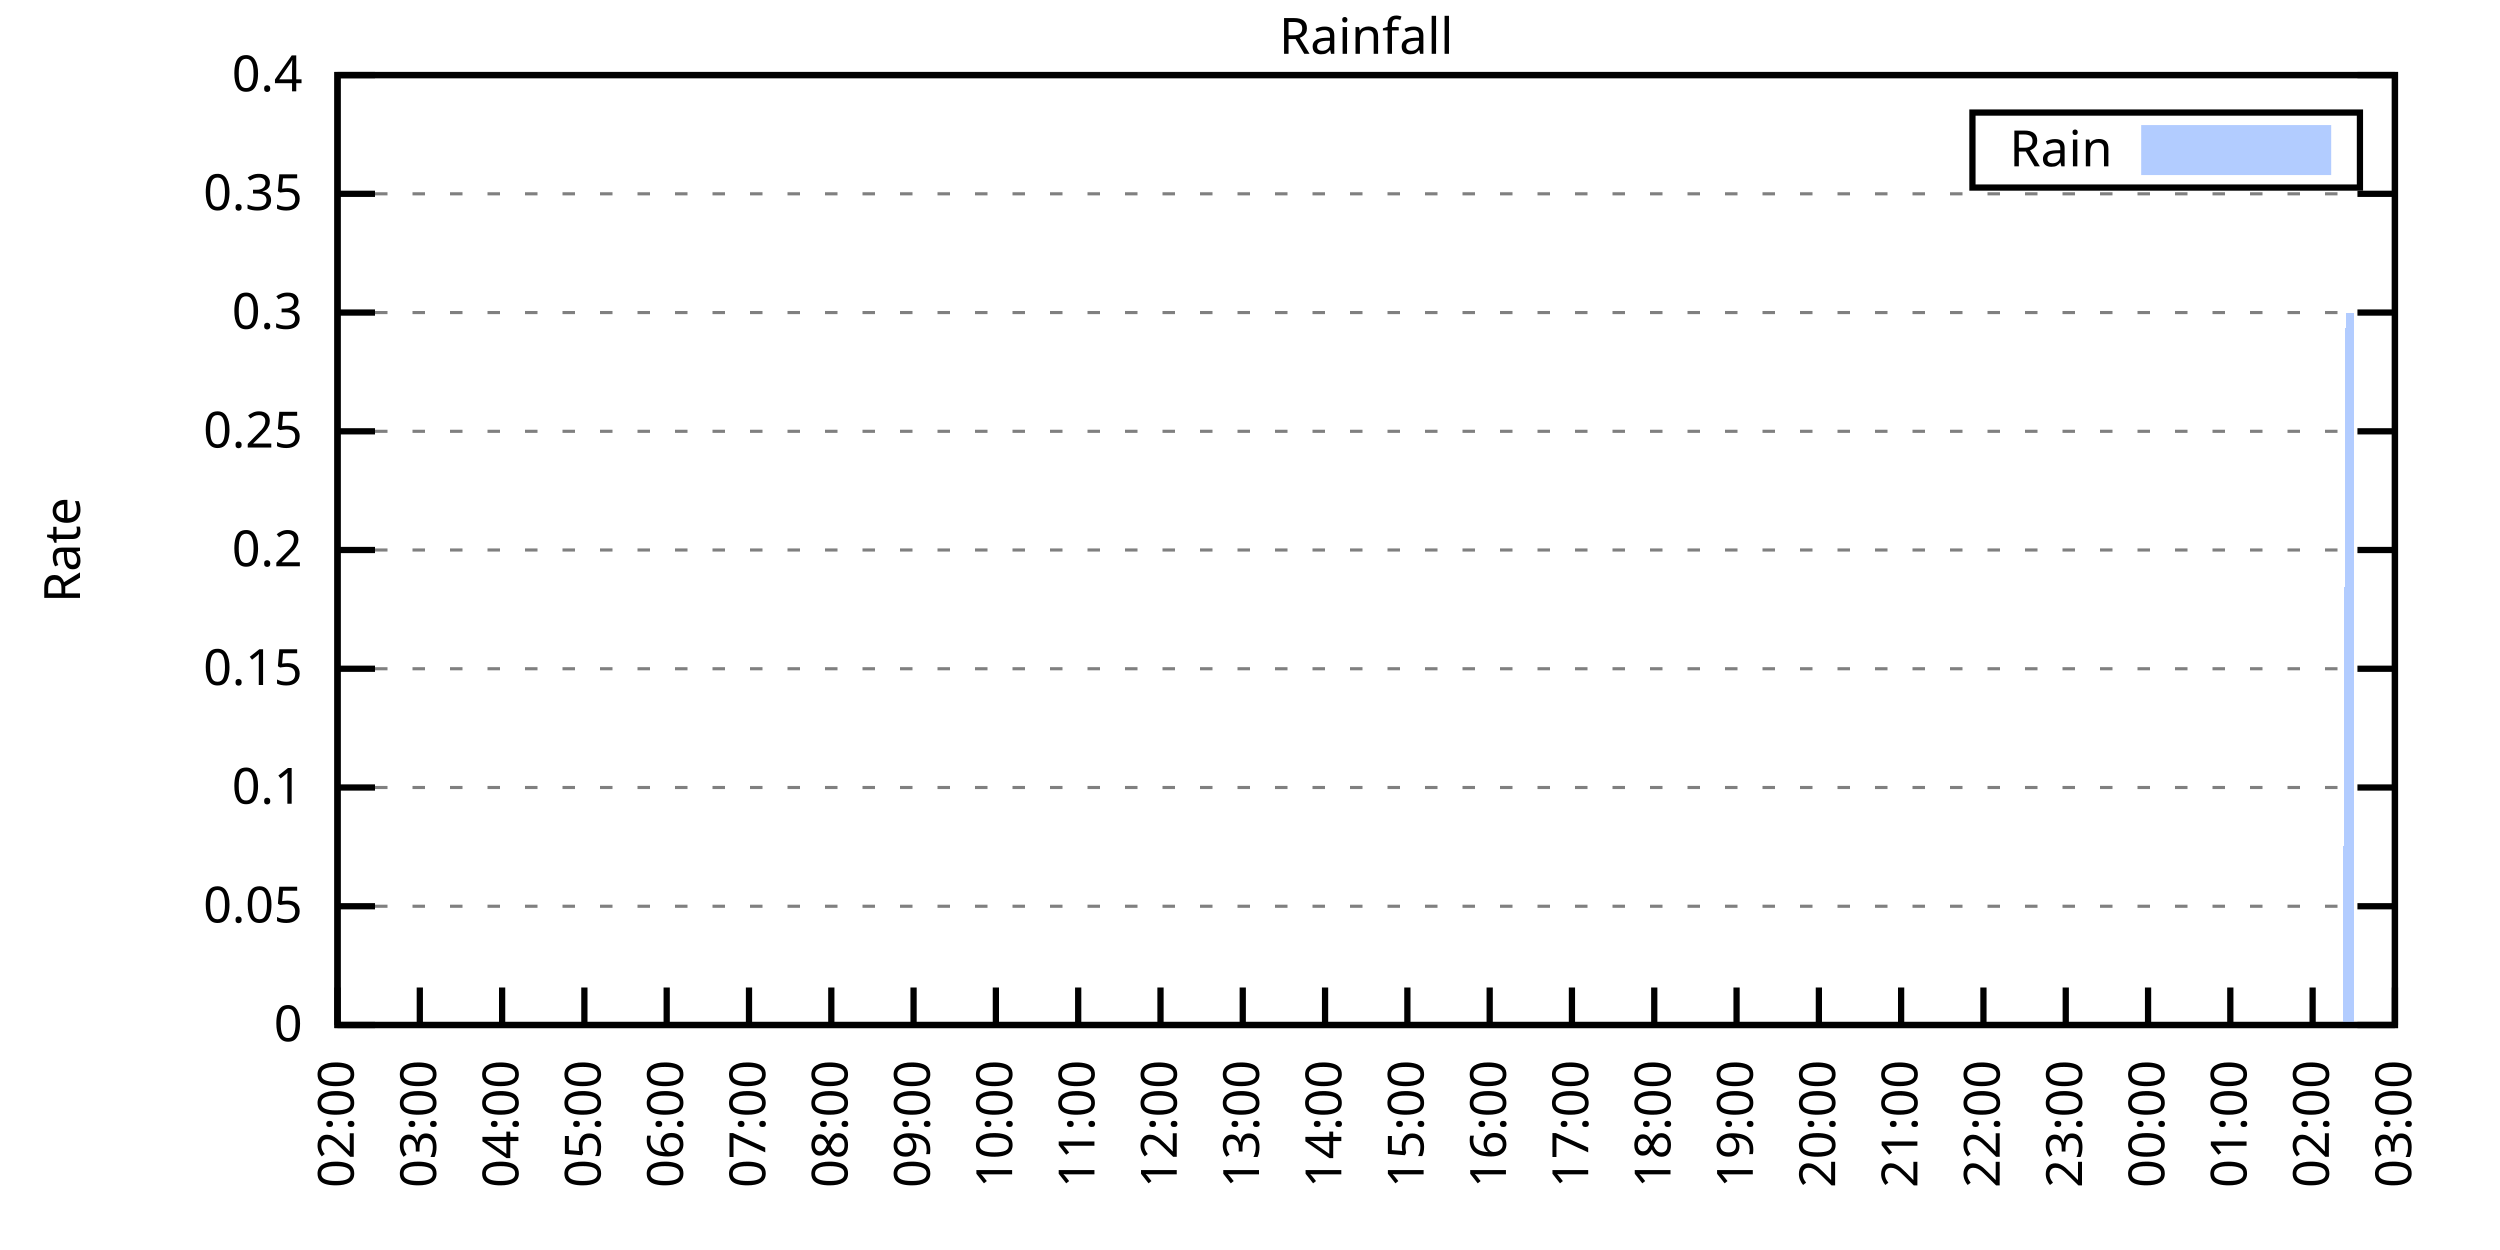
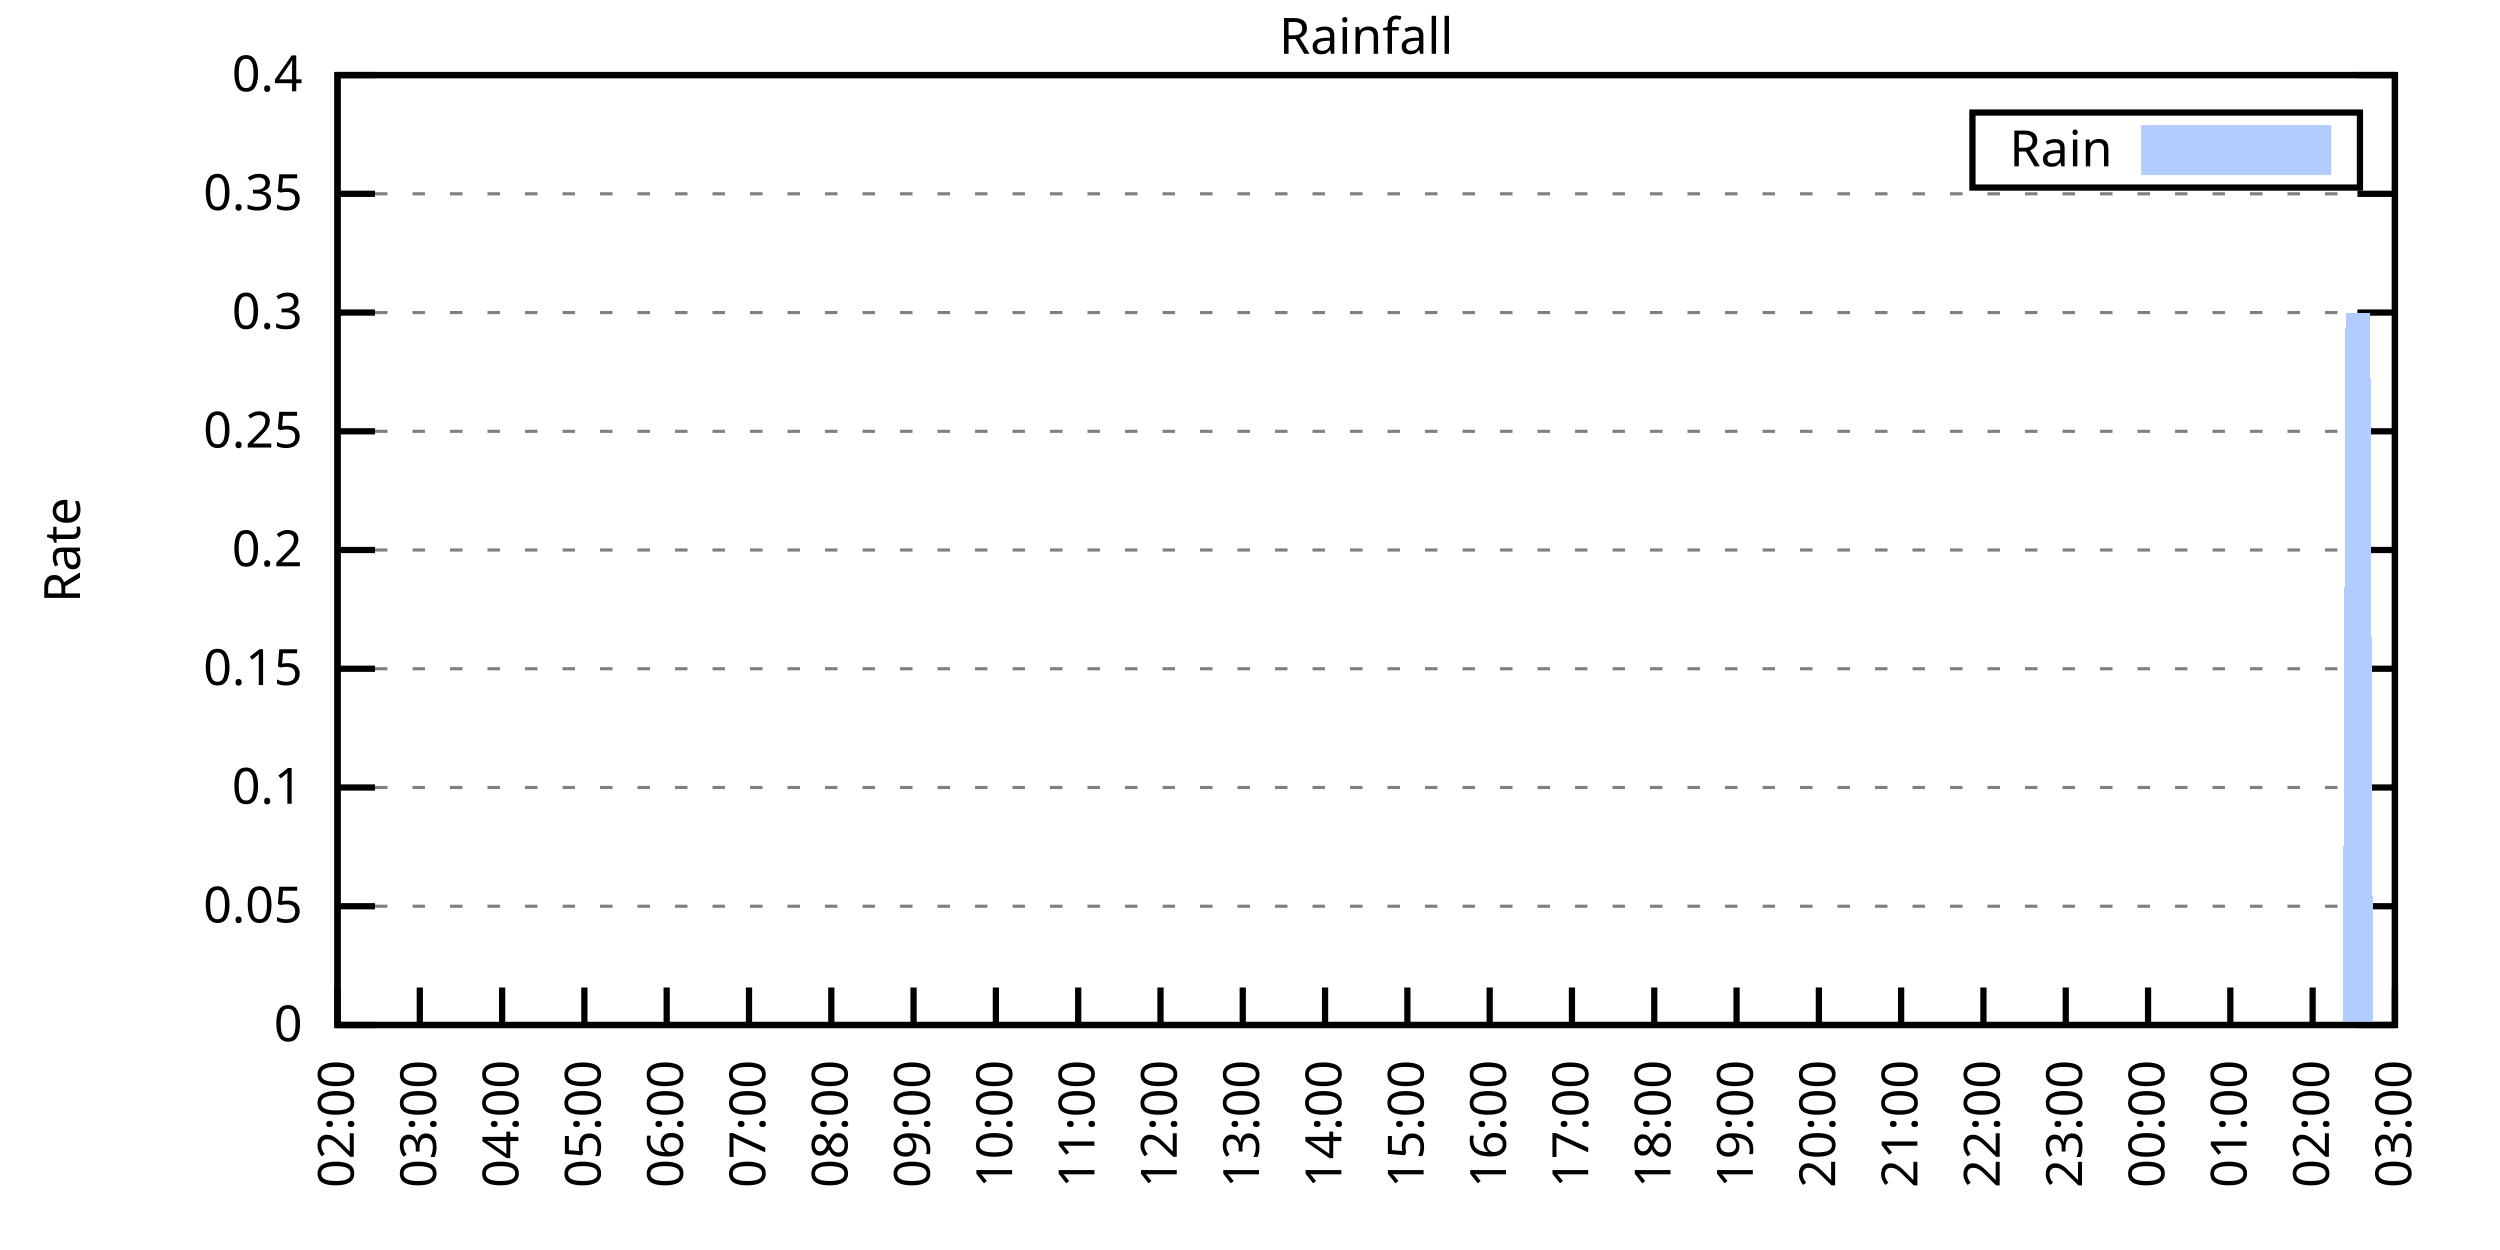
<svg xmlns="http://www.w3.org/2000/svg" xmlns:xlink="http://www.w3.org/1999/xlink" width="400" height="200" viewBox="0 0 400 200">
  <g id="gnuplot_canvas">
    <rect x="0" y="0" width="400" height="200" fill="none" />
    <defs>
      <circle id="gpDot" r="0.5" stroke-width="0.5" stroke="currentColor" />
      <path id="gpPt0" stroke-width="0.333" stroke="currentColor" d="M-1,0 h2 M0,-1 v2" />
      <path id="gpPt1" stroke-width="0.333" stroke="currentColor" d="M-1,-1 L1,1 M1,-1 L-1,1" />
      <path id="gpPt2" stroke-width="0.333" stroke="currentColor" d="M-1,0 L1,0 M0,-1 L0,1 M-1,-1 L1,1 M-1,1 L1,-1" />
      <rect id="gpPt3" stroke-width="0.333" stroke="currentColor" x="-1" y="-1" width="2" height="2" />
      <rect id="gpPt4" stroke-width="0.333" stroke="currentColor" fill="currentColor" x="-1" y="-1" width="2" height="2" />
      <circle id="gpPt5" stroke-width="0.333" stroke="currentColor" cx="0" cy="0" r="1" />
      <use xlink:href="#gpPt5" id="gpPt6" fill="currentColor" stroke="none" />
      <path id="gpPt7" stroke-width="0.333" stroke="currentColor" d="M0,-1.33 L-1.33,0.67 L1.33,0.67 z" />
      <use xlink:href="#gpPt7" id="gpPt8" fill="currentColor" stroke="none" />
      <use xlink:href="#gpPt7" id="gpPt9" stroke="currentColor" transform="rotate(180)" />
      <use xlink:href="#gpPt9" id="gpPt10" fill="currentColor" stroke="none" />
      <use xlink:href="#gpPt3" id="gpPt11" stroke="currentColor" transform="rotate(45)" />
      <use xlink:href="#gpPt11" id="gpPt12" fill="currentColor" stroke="none" />
      <path id="gpPt13" stroke-width="0.333" stroke="currentColor" d="M0,1.330 L1.265,0.411 L0.782,-1.067 L-0.782,-1.076 L-1.265,0.411 z" />
      <use xlink:href="#gpPt13" id="gpPt14" fill="currentColor" stroke="none" />
      <filter id="textbox" filterUnits="objectBoundingBox" x="0" y="0" height="1" width="1">
        <feFlood flood-color="white" flood-opacity="1" result="bgnd" />
        <feComposite in="SourceGraphic" in2="bgnd" operator="atop" />
      </filter>
      <filter id="greybox" filterUnits="objectBoundingBox" x="0" y="0" height="1" width="1">
        <feFlood flood-color="lightgrey" flood-opacity="1" result="grey" />
        <feComposite in="SourceGraphic" in2="grey" operator="atop" />
      </filter>
    </defs>
    <g fill="none" color="white" stroke="currentColor" stroke-width="1.00" stroke-linecap="butt" stroke-linejoin="miter">
</g>
    <g fill="none" color="black" stroke="currentColor" stroke-width="1.00" stroke-linecap="butt" stroke-linejoin="miter">
      <g stroke="none" shape-rendering="crispEdges">
        <polygon fill="rgb(255, 255, 255)" points="54.00,164.00 383.18,164.00 383.18,12.02 54.00,12.02 " />
      </g>
    </g>
    <g fill="none" color="black" stroke="currentColor" stroke-width="1.00" stroke-linecap="butt" stroke-linejoin="miter">
</g>
    <g fill="none" color="black" stroke="black" stroke-width="0.50" stroke-linecap="butt" stroke-linejoin="miter">
</g>
    <g fill="none" color="gray" stroke="currentColor" stroke-width="0.50" stroke-linecap="butt" stroke-linejoin="miter">
      <path stroke="gray" stroke-dasharray="2,4" class="gridline" d="M54.00,164.00 L383.19,164.00  " />
    </g>
    <g fill="none" color="gray" stroke="gray" stroke-width="1.00" stroke-linecap="butt" stroke-linejoin="miter">
</g>
    <g fill="none" color="black" stroke="currentColor" stroke-width="1.00" stroke-linecap="butt" stroke-linejoin="miter">
      <path stroke="black" d="M54.00,164.00 L60.00,164.00 M383.19,164.00 L377.19,164.00  " />
      <g transform="translate(48.40,166.60)" stroke="none" fill="black" font-family="Sans" font-size="8.00" text-anchor="end">
        <text>
          <tspan font-family="Sans"> 0</tspan>
        </text>
      </g>
    </g>
    <g fill="none" color="black" stroke="currentColor" stroke-width="1.00" stroke-linecap="butt" stroke-linejoin="miter">
</g>
    <g fill="none" color="black" stroke="black" stroke-width="0.50" stroke-linecap="butt" stroke-linejoin="miter">
</g>
    <g fill="none" color="gray" stroke="currentColor" stroke-width="0.50" stroke-linecap="butt" stroke-linejoin="miter">
      <path stroke="gray" stroke-dasharray="2,4" class="gridline" d="M54.00,145.00 L383.19,145.00  " />
    </g>
    <g fill="none" color="gray" stroke="gray" stroke-width="1.00" stroke-linecap="butt" stroke-linejoin="miter">
</g>
    <g fill="none" color="black" stroke="currentColor" stroke-width="1.00" stroke-linecap="butt" stroke-linejoin="miter">
      <path stroke="black" d="M54.00,145.00 L60.00,145.00 M383.19,145.00 L377.19,145.00  " />
      <g transform="translate(48.40,147.60)" stroke="none" fill="black" font-family="Sans" font-size="8.00" text-anchor="end">
        <text>
          <tspan font-family="Sans"> 0.05</tspan>
        </text>
      </g>
    </g>
    <g fill="none" color="black" stroke="currentColor" stroke-width="1.00" stroke-linecap="butt" stroke-linejoin="miter">
</g>
    <g fill="none" color="black" stroke="black" stroke-width="0.50" stroke-linecap="butt" stroke-linejoin="miter">
</g>
    <g fill="none" color="gray" stroke="currentColor" stroke-width="0.50" stroke-linecap="butt" stroke-linejoin="miter">
      <path stroke="gray" stroke-dasharray="2,4" class="gridline" d="M54.00,126.00 L383.19,126.00  " />
    </g>
    <g fill="none" color="gray" stroke="gray" stroke-width="1.00" stroke-linecap="butt" stroke-linejoin="miter">
</g>
    <g fill="none" color="black" stroke="currentColor" stroke-width="1.00" stroke-linecap="butt" stroke-linejoin="miter">
      <path stroke="black" d="M54.00,126.00 L60.00,126.00 M383.19,126.00 L377.19,126.00  " />
      <g transform="translate(48.40,128.60)" stroke="none" fill="black" font-family="Sans" font-size="8.00" text-anchor="end">
        <text>
          <tspan font-family="Sans"> 0.1</tspan>
        </text>
      </g>
    </g>
    <g fill="none" color="black" stroke="currentColor" stroke-width="1.00" stroke-linecap="butt" stroke-linejoin="miter">
</g>
    <g fill="none" color="black" stroke="black" stroke-width="0.50" stroke-linecap="butt" stroke-linejoin="miter">
</g>
    <g fill="none" color="gray" stroke="currentColor" stroke-width="0.50" stroke-linecap="butt" stroke-linejoin="miter">
      <path stroke="gray" stroke-dasharray="2,4" class="gridline" d="M54.00,107.00 L383.19,107.00  " />
    </g>
    <g fill="none" color="gray" stroke="gray" stroke-width="1.00" stroke-linecap="butt" stroke-linejoin="miter">
</g>
    <g fill="none" color="black" stroke="currentColor" stroke-width="1.00" stroke-linecap="butt" stroke-linejoin="miter">
      <path stroke="black" d="M54.00,107.00 L60.00,107.00 M383.19,107.00 L377.19,107.00  " />
      <g transform="translate(48.40,109.60)" stroke="none" fill="black" font-family="Sans" font-size="8.00" text-anchor="end">
        <text>
          <tspan font-family="Sans"> 0.15</tspan>
        </text>
      </g>
    </g>
    <g fill="none" color="black" stroke="currentColor" stroke-width="1.00" stroke-linecap="butt" stroke-linejoin="miter">
</g>
    <g fill="none" color="black" stroke="black" stroke-width="0.50" stroke-linecap="butt" stroke-linejoin="miter">
</g>
    <g fill="none" color="gray" stroke="currentColor" stroke-width="0.50" stroke-linecap="butt" stroke-linejoin="miter">
      <path stroke="gray" stroke-dasharray="2,4" class="gridline" d="M54.00,88.00 L383.19,88.00  " />
    </g>
    <g fill="none" color="gray" stroke="gray" stroke-width="1.00" stroke-linecap="butt" stroke-linejoin="miter">
</g>
    <g fill="none" color="black" stroke="currentColor" stroke-width="1.00" stroke-linecap="butt" stroke-linejoin="miter">
      <path stroke="black" d="M54.00,88.00 L60.00,88.00 M383.19,88.00 L377.19,88.00  " />
      <g transform="translate(48.40,90.60)" stroke="none" fill="black" font-family="Sans" font-size="8.00" text-anchor="end">
        <text>
          <tspan font-family="Sans"> 0.2</tspan>
        </text>
      </g>
    </g>
    <g fill="none" color="black" stroke="currentColor" stroke-width="1.00" stroke-linecap="butt" stroke-linejoin="miter">
</g>
    <g fill="none" color="black" stroke="black" stroke-width="0.50" stroke-linecap="butt" stroke-linejoin="miter">
</g>
    <g fill="none" color="gray" stroke="currentColor" stroke-width="0.50" stroke-linecap="butt" stroke-linejoin="miter">
      <path stroke="gray" stroke-dasharray="2,4" class="gridline" d="M54.00,69.01 L383.19,69.01  " />
    </g>
    <g fill="none" color="gray" stroke="gray" stroke-width="1.00" stroke-linecap="butt" stroke-linejoin="miter">
</g>
    <g fill="none" color="black" stroke="currentColor" stroke-width="1.00" stroke-linecap="butt" stroke-linejoin="miter">
      <path stroke="black" d="M54.00,69.01 L60.00,69.01 M383.19,69.01 L377.19,69.01  " />
      <g transform="translate(48.40,71.61)" stroke="none" fill="black" font-family="Sans" font-size="8.00" text-anchor="end">
        <text>
          <tspan font-family="Sans"> 0.25</tspan>
        </text>
      </g>
    </g>
    <g fill="none" color="black" stroke="currentColor" stroke-width="1.00" stroke-linecap="butt" stroke-linejoin="miter">
</g>
    <g fill="none" color="black" stroke="black" stroke-width="0.50" stroke-linecap="butt" stroke-linejoin="miter">
</g>
    <g fill="none" color="gray" stroke="currentColor" stroke-width="0.50" stroke-linecap="butt" stroke-linejoin="miter">
      <path stroke="gray" stroke-dasharray="2,4" class="gridline" d="M54.00,50.01 L383.19,50.01  " />
    </g>
    <g fill="none" color="gray" stroke="gray" stroke-width="1.00" stroke-linecap="butt" stroke-linejoin="miter">
</g>
    <g fill="none" color="black" stroke="currentColor" stroke-width="1.00" stroke-linecap="butt" stroke-linejoin="miter">
      <path stroke="black" d="M54.00,50.01 L60.00,50.01 M383.19,50.01 L377.19,50.01  " />
      <g transform="translate(48.40,52.61)" stroke="none" fill="black" font-family="Sans" font-size="8.00" text-anchor="end">
        <text>
          <tspan font-family="Sans"> 0.3</tspan>
        </text>
      </g>
    </g>
    <g fill="none" color="black" stroke="currentColor" stroke-width="1.00" stroke-linecap="butt" stroke-linejoin="miter">
</g>
    <g fill="none" color="black" stroke="black" stroke-width="0.50" stroke-linecap="butt" stroke-linejoin="miter">
</g>
    <g fill="none" color="gray" stroke="currentColor" stroke-width="0.50" stroke-linecap="butt" stroke-linejoin="miter">
      <path stroke="gray" stroke-dasharray="2,4" class="gridline" d="M54.00,31.01 L383.19,31.01  " />
    </g>
    <g fill="none" color="gray" stroke="gray" stroke-width="1.00" stroke-linecap="butt" stroke-linejoin="miter">
</g>
    <g fill="none" color="black" stroke="currentColor" stroke-width="1.00" stroke-linecap="butt" stroke-linejoin="miter">
      <path stroke="black" d="M54.00,31.01 L60.00,31.01 M383.19,31.01 L377.19,31.01  " />
      <g transform="translate(48.40,33.61)" stroke="none" fill="black" font-family="Sans" font-size="8.00" text-anchor="end">
        <text>
          <tspan font-family="Sans"> 0.35</tspan>
        </text>
      </g>
    </g>
    <g fill="none" color="black" stroke="currentColor" stroke-width="1.00" stroke-linecap="butt" stroke-linejoin="miter">
</g>
    <g fill="none" color="black" stroke="black" stroke-width="0.50" stroke-linecap="butt" stroke-linejoin="miter">
</g>
    <g fill="none" color="gray" stroke="currentColor" stroke-width="0.50" stroke-linecap="butt" stroke-linejoin="miter">
      <path stroke="gray" stroke-dasharray="2,4" class="gridline" d="M54.00,12.01 L383.19,12.01  " />
    </g>
    <g fill="none" color="gray" stroke="gray" stroke-width="1.00" stroke-linecap="butt" stroke-linejoin="miter">
</g>
    <g fill="none" color="black" stroke="currentColor" stroke-width="1.00" stroke-linecap="butt" stroke-linejoin="miter">
      <path stroke="black" d="M54.00,12.01 L60.00,12.01 M383.19,12.01 L377.19,12.01  " />
      <g transform="translate(48.40,14.61)" stroke="none" fill="black" font-family="Sans" font-size="8.00" text-anchor="end">
        <text>
          <tspan font-family="Sans"> 0.4</tspan>
        </text>
      </g>
    </g>
    <g fill="none" color="black" stroke="currentColor" stroke-width="1.00" stroke-linecap="butt" stroke-linejoin="miter">
      <path stroke="black" d="M54.00,164.00 L54.00,158.00  " />
      <g transform="translate(56.60,169.60) rotate(270.00)" stroke="none" fill="black" font-family="Sans" font-size="8.00" text-anchor="end">
        <text>
          <tspan font-family="Sans">02:00</tspan>
        </text>
      </g>
    </g>
    <g fill="none" color="black" stroke="currentColor" stroke-width="1.00" stroke-linecap="butt" stroke-linejoin="miter">
      <path stroke="black" d="M67.17,164.00 L67.17,158.00  " />
      <g transform="translate(69.77,169.60) rotate(270.00)" stroke="none" fill="black" font-family="Sans" font-size="8.00" text-anchor="end">
        <text>
          <tspan font-family="Sans">03:00</tspan>
        </text>
      </g>
    </g>
    <g fill="none" color="black" stroke="currentColor" stroke-width="1.00" stroke-linecap="butt" stroke-linejoin="miter">
      <path stroke="black" d="M80.34,164.00 L80.34,158.00  " />
      <g transform="translate(82.94,169.60) rotate(270.00)" stroke="none" fill="black" font-family="Sans" font-size="8.00" text-anchor="end">
        <text>
          <tspan font-family="Sans">04:00</tspan>
        </text>
      </g>
    </g>
    <g fill="none" color="black" stroke="currentColor" stroke-width="1.00" stroke-linecap="butt" stroke-linejoin="miter">
      <path stroke="black" d="M93.50,164.00 L93.50,158.00  " />
      <g transform="translate(96.10,169.60) rotate(270.00)" stroke="none" fill="black" font-family="Sans" font-size="8.00" text-anchor="end">
        <text>
          <tspan font-family="Sans">05:00</tspan>
        </text>
      </g>
    </g>
    <g fill="none" color="black" stroke="currentColor" stroke-width="1.00" stroke-linecap="butt" stroke-linejoin="miter">
      <path stroke="black" d="M106.67,164.00 L106.67,158.00  " />
      <g transform="translate(109.27,169.60) rotate(270.00)" stroke="none" fill="black" font-family="Sans" font-size="8.00" text-anchor="end">
        <text>
          <tspan font-family="Sans">06:00</tspan>
        </text>
      </g>
    </g>
    <g fill="none" color="black" stroke="currentColor" stroke-width="1.00" stroke-linecap="butt" stroke-linejoin="miter">
      <path stroke="black" d="M119.84,164.00 L119.84,158.00  " />
      <g transform="translate(122.44,169.60) rotate(270.00)" stroke="none" fill="black" font-family="Sans" font-size="8.00" text-anchor="end">
        <text>
          <tspan font-family="Sans">07:00</tspan>
        </text>
      </g>
    </g>
    <g fill="none" color="black" stroke="currentColor" stroke-width="1.00" stroke-linecap="butt" stroke-linejoin="miter">
      <path stroke="black" d="M133.01,164.00 L133.01,158.00  " />
      <g transform="translate(135.61,169.60) rotate(270.00)" stroke="none" fill="black" font-family="Sans" font-size="8.00" text-anchor="end">
        <text>
          <tspan font-family="Sans">08:00</tspan>
        </text>
      </g>
    </g>
    <g fill="none" color="black" stroke="currentColor" stroke-width="1.00" stroke-linecap="butt" stroke-linejoin="miter">
      <path stroke="black" d="M146.17,164.00 L146.17,158.00  " />
      <g transform="translate(148.77,169.60) rotate(270.00)" stroke="none" fill="black" font-family="Sans" font-size="8.00" text-anchor="end">
        <text>
          <tspan font-family="Sans">09:00</tspan>
        </text>
      </g>
    </g>
    <g fill="none" color="black" stroke="currentColor" stroke-width="1.00" stroke-linecap="butt" stroke-linejoin="miter">
      <path stroke="black" d="M159.34,164.00 L159.34,158.00  " />
      <g transform="translate(161.94,169.60) rotate(270.00)" stroke="none" fill="black" font-family="Sans" font-size="8.00" text-anchor="end">
        <text>
          <tspan font-family="Sans">10:00</tspan>
        </text>
      </g>
    </g>
    <g fill="none" color="black" stroke="currentColor" stroke-width="1.00" stroke-linecap="butt" stroke-linejoin="miter">
      <path stroke="black" d="M172.51,164.00 L172.51,158.00  " />
      <g transform="translate(175.11,169.60) rotate(270.00)" stroke="none" fill="black" font-family="Sans" font-size="8.00" text-anchor="end">
        <text>
          <tspan font-family="Sans">11:00</tspan>
        </text>
      </g>
    </g>
    <g fill="none" color="black" stroke="currentColor" stroke-width="1.00" stroke-linecap="butt" stroke-linejoin="miter">
      <path stroke="black" d="M185.68,164.00 L185.68,158.00  " />
      <g transform="translate(188.28,169.60) rotate(270.00)" stroke="none" fill="black" font-family="Sans" font-size="8.00" text-anchor="end">
        <text>
          <tspan font-family="Sans">12:00</tspan>
        </text>
      </g>
    </g>
    <g fill="none" color="black" stroke="currentColor" stroke-width="1.00" stroke-linecap="butt" stroke-linejoin="miter">
      <path stroke="black" d="M198.84,164.00 L198.84,158.00  " />
      <g transform="translate(201.44,169.60) rotate(270.00)" stroke="none" fill="black" font-family="Sans" font-size="8.00" text-anchor="end">
        <text>
          <tspan font-family="Sans">13:00</tspan>
        </text>
      </g>
    </g>
    <g fill="none" color="black" stroke="currentColor" stroke-width="1.00" stroke-linecap="butt" stroke-linejoin="miter">
      <path stroke="black" d="M212.01,164.00 L212.01,158.00  " />
      <g transform="translate(214.61,169.60) rotate(270.00)" stroke="none" fill="black" font-family="Sans" font-size="8.00" text-anchor="end">
        <text>
          <tspan font-family="Sans">14:00</tspan>
        </text>
      </g>
    </g>
    <g fill="none" color="black" stroke="currentColor" stroke-width="1.00" stroke-linecap="butt" stroke-linejoin="miter">
      <path stroke="black" d="M225.18,164.00 L225.18,158.00  " />
      <g transform="translate(227.78,169.60) rotate(270.00)" stroke="none" fill="black" font-family="Sans" font-size="8.00" text-anchor="end">
        <text>
          <tspan font-family="Sans">15:00</tspan>
        </text>
      </g>
    </g>
    <g fill="none" color="black" stroke="currentColor" stroke-width="1.00" stroke-linecap="butt" stroke-linejoin="miter">
      <path stroke="black" d="M238.35,164.00 L238.35,158.00  " />
      <g transform="translate(240.95,169.60) rotate(270.00)" stroke="none" fill="black" font-family="Sans" font-size="8.00" text-anchor="end">
        <text>
          <tspan font-family="Sans">16:00</tspan>
        </text>
      </g>
    </g>
    <g fill="none" color="black" stroke="currentColor" stroke-width="1.00" stroke-linecap="butt" stroke-linejoin="miter">
      <path stroke="black" d="M251.51,164.00 L251.51,158.00  " />
      <g transform="translate(254.11,169.60) rotate(270.00)" stroke="none" fill="black" font-family="Sans" font-size="8.00" text-anchor="end">
        <text>
          <tspan font-family="Sans">17:00</tspan>
        </text>
      </g>
    </g>
    <g fill="none" color="black" stroke="currentColor" stroke-width="1.00" stroke-linecap="butt" stroke-linejoin="miter">
      <path stroke="black" d="M264.68,164.00 L264.68,158.00  " />
      <g transform="translate(267.28,169.60) rotate(270.00)" stroke="none" fill="black" font-family="Sans" font-size="8.00" text-anchor="end">
        <text>
          <tspan font-family="Sans">18:00</tspan>
        </text>
      </g>
    </g>
    <g fill="none" color="black" stroke="currentColor" stroke-width="1.00" stroke-linecap="butt" stroke-linejoin="miter">
      <path stroke="black" d="M277.85,164.00 L277.85,158.00  " />
      <g transform="translate(280.45,169.60) rotate(270.00)" stroke="none" fill="black" font-family="Sans" font-size="8.00" text-anchor="end">
        <text>
          <tspan font-family="Sans">19:00</tspan>
        </text>
      </g>
    </g>
    <g fill="none" color="black" stroke="currentColor" stroke-width="1.00" stroke-linecap="butt" stroke-linejoin="miter">
      <path stroke="black" d="M291.02,164.00 L291.02,158.00  " />
      <g transform="translate(293.62,169.60) rotate(270.00)" stroke="none" fill="black" font-family="Sans" font-size="8.00" text-anchor="end">
        <text>
          <tspan font-family="Sans">20:00</tspan>
        </text>
      </g>
    </g>
    <g fill="none" color="black" stroke="currentColor" stroke-width="1.00" stroke-linecap="butt" stroke-linejoin="miter">
      <path stroke="black" d="M304.18,164.00 L304.18,158.00  " />
      <g transform="translate(306.78,169.60) rotate(270.00)" stroke="none" fill="black" font-family="Sans" font-size="8.00" text-anchor="end">
        <text>
          <tspan font-family="Sans">21:00</tspan>
        </text>
      </g>
    </g>
    <g fill="none" color="black" stroke="currentColor" stroke-width="1.00" stroke-linecap="butt" stroke-linejoin="miter">
      <path stroke="black" d="M317.35,164.00 L317.35,158.00  " />
      <g transform="translate(319.95,169.60) rotate(270.00)" stroke="none" fill="black" font-family="Sans" font-size="8.00" text-anchor="end">
        <text>
          <tspan font-family="Sans">22:00</tspan>
        </text>
      </g>
    </g>
    <g fill="none" color="black" stroke="currentColor" stroke-width="1.00" stroke-linecap="butt" stroke-linejoin="miter">
      <path stroke="black" d="M330.52,164.00 L330.52,158.00  " />
      <g transform="translate(333.12,169.60) rotate(270.00)" stroke="none" fill="black" font-family="Sans" font-size="8.00" text-anchor="end">
        <text>
          <tspan font-family="Sans">23:00</tspan>
        </text>
      </g>
    </g>
    <g fill="none" color="black" stroke="currentColor" stroke-width="1.00" stroke-linecap="butt" stroke-linejoin="miter">
      <path stroke="black" d="M343.69,164.00 L343.69,158.00  " />
      <g transform="translate(346.29,169.60) rotate(270.00)" stroke="none" fill="black" font-family="Sans" font-size="8.00" text-anchor="end">
        <text>
          <tspan font-family="Sans">00:00</tspan>
        </text>
      </g>
    </g>
    <g fill="none" color="black" stroke="currentColor" stroke-width="1.00" stroke-linecap="butt" stroke-linejoin="miter">
      <path stroke="black" d="M356.85,164.00 L356.85,158.00  " />
      <g transform="translate(359.45,169.60) rotate(270.00)" stroke="none" fill="black" font-family="Sans" font-size="8.00" text-anchor="end">
        <text>
          <tspan font-family="Sans">01:00</tspan>
        </text>
      </g>
    </g>
    <g fill="none" color="black" stroke="currentColor" stroke-width="1.00" stroke-linecap="butt" stroke-linejoin="miter">
      <path stroke="black" d="M370.02,164.00 L370.02,158.00  " />
      <g transform="translate(372.62,169.60) rotate(270.00)" stroke="none" fill="black" font-family="Sans" font-size="8.00" text-anchor="end">
        <text>
          <tspan font-family="Sans">02:00</tspan>
        </text>
      </g>
    </g>
    <g fill="none" color="black" stroke="currentColor" stroke-width="1.00" stroke-linecap="butt" stroke-linejoin="miter">
      <path stroke="black" d="M383.19,164.00 L383.19,158.00  " />
      <g transform="translate(385.79,169.60) rotate(270.00)" stroke="none" fill="black" font-family="Sans" font-size="8.00" text-anchor="end">
        <text>
          <tspan font-family="Sans">03:00</tspan>
        </text>
      </g>
    </g>
    <g fill="none" color="black" stroke="currentColor" stroke-width="1.00" stroke-linecap="butt" stroke-linejoin="miter">
</g>
    <g fill="none" color="black" stroke="currentColor" stroke-width="1.00" stroke-linecap="butt" stroke-linejoin="miter">
      <path stroke="black" d="M54.00,12.01 L54.00,164.00 L383.19,164.00 L383.19,12.01 L54.00,12.01 Z  " />
    </g>
    <g fill="none" color="black" stroke="currentColor" stroke-width="1.00" stroke-linecap="butt" stroke-linejoin="miter">
</g>
    <g fill="none" color="black" stroke="currentColor" stroke-width="1.00" stroke-linecap="butt" stroke-linejoin="miter">
      <path stroke="black" d="M315.59,30.01 L315.59,18.01 L377.59,18.01 L377.59,30.01 L315.59,30.01 Z  " />
    </g>
    <g id="Rainfall_plot_1">
      <g fill="none" color="white" stroke="black" stroke-width="2.00" stroke-linecap="butt" stroke-linejoin="miter">
</g>
      <g fill="none" color="black" stroke="currentColor" stroke-width="2.00" stroke-linecap="butt" stroke-linejoin="miter">
        <g transform="translate(337.99,26.61)" stroke="none" fill="black" font-family="Sans" font-size="8.00" text-anchor="end">
          <text>
            <tspan font-family="Sans">Rain</tspan>
          </text>
        </g>
      </g>
      <g fill="none" color="black" stroke="currentColor" stroke-width="2.00" stroke-linecap="butt" stroke-linejoin="miter">
        <g stroke="none" shape-rendering="crispEdges">
          <polygon fill="rgb(178, 204, 255)" points="343.59,27.01 371.99,27.01 371.99,21.01 343.59,21.01 " />
        </g>
        <path stroke="rgb(178, 204, 255)" d="M343.59,27.01 L371.99,27.01 L371.99,21.01 L343.59,21.01 L343.59,27.01 Z  " />
      </g>
      <g fill="none" color="black" stroke="currentColor" stroke-width="2.00" stroke-linecap="butt" stroke-linejoin="miter">
        <g stroke="none" shape-rendering="crispEdges">
-           <polygon fill="rgb(178, 204, 255)" points="61.02,164.00 61.46,164.00 61.90,164.00 62.34,164.00 62.78,164.00 63.22,164.00 63.66,164.00 64.10,164.00 64.53,164.00 64.97,164.00 65.41,164.00 65.85,164.00 66.29,164.00 66.73,164.00 67.17,164.00 67.61,164.00 68.05,164.00 68.48,164.00 68.92,164.00 69.36,164.00 69.80,164.00 70.24,164.00 70.68,164.00 71.12,164.00 71.56,164.00 72.00,164.00 72.43,164.00 72.87,164.00 73.31,164.00 73.75,164.00 74.19,164.00 74.63,164.00 75.07,164.00 75.51,164.00 75.95,164.00 76.38,164.00 76.82,164.00 77.26,164.00 77.70,164.00 78.14,164.00 78.58,164.00 79.02,164.00 79.46,164.00 79.90,164.00 80.34,164.00 80.77,164.00 81.21,164.00 81.65,164.00 82.09,164.00 82.53,164.00 82.97,164.00 83.41,164.00 83.85,164.00 84.29,164.00 84.72,164.00 85.16,164.00 85.60,164.00 86.04,164.00 86.48,164.00 86.92,164.00 87.36,164.00 87.80,164.00 88.24,164.00 88.67,164.00 89.11,164.00 89.55,164.00 89.99,164.00 90.43,164.00 90.87,164.00 91.31,164.00 91.75,164.00 92.19,164.00 92.62,164.00 93.06,164.00 93.50,164.00 93.94,164.00 94.38,164.00 94.82,164.00 95.26,164.00 95.70,164.00 96.14,164.00 96.58,164.00 97.01,164.00 97.45,164.00 97.89,164.00 98.33,164.00 98.77,164.00 99.21,164.00 99.65,164.00 100.09,164.00 100.53,164.00 100.96,164.00 101.40,164.00 101.84,164.00 102.28,164.00 102.72,164.00 103.16,164.00 103.60,164.00 104.04,164.00 104.48,164.00 104.91,164.00 105.35,164.00 105.79,164.00 106.23,164.00 106.67,164.00 107.11,164.00 107.55,164.00 107.99,164.00 108.43,164.00 108.87,164.00 109.30,164.00 109.74,164.00 110.18,164.00 110.62,164.00 111.06,164.00 111.50,164.00 111.94,164.00 112.38,164.00 112.82,164.00 113.25,164.00 113.69,164.00 114.13,164.00 114.57,164.00 115.01,164.00 115.45,164.00 115.89,164.00 116.33,164.00 116.77,164.00 117.20,164.00 117.64,164.00 118.08,164.00 118.52,164.00 118.96,164.00 119.40,164.00 119.84,164.00 120.28,164.00 120.72,164.00 121.15,164.00 121.59,164.00 122.03,164.00 122.47,164.00 122.91,164.00 123.35,164.00 123.79,164.00 124.23,164.00 124.67,164.00 125.11,164.00 125.54,164.00 125.98,164.00 126.42,164.00 126.86,164.00 127.30,164.00 127.74,164.00 128.18,164.00 128.62,164.00 129.06,164.00 129.49,164.00 129.93,164.00 130.37,164.00 130.81,164.00 131.25,164.00 131.69,164.00 132.13,164.00 132.57,164.00 133.01,164.00 133.44,164.00 133.88,164.00 134.32,164.00 134.76,164.00 135.20,164.00 135.64,164.00 136.08,164.00 136.52,164.00 136.96,164.00 137.39,164.00 137.83,164.00 138.27,164.00 138.71,164.00 139.15,164.00 139.59,164.00 140.03,164.00 140.47,164.00 140.91,164.00 141.35,164.00 141.78,164.00 142.22,164.00 142.66,164.00 143.10,164.00 143.54,164.00 143.98,164.00 144.42,164.00 144.86,164.00 145.30,164.00 145.73,164.00 146.17,164.00 146.61,164.00 147.05,164.00 147.49,164.00 147.93,164.00 148.37,164.00 148.81,164.00 149.25,164.00 149.68,164.00 150.12,164.00 150.56,164.00 151.00,164.00 151.44,164.00 151.88,164.00 152.32,164.00 152.76,164.00 153.20,164.00 153.63,164.00 154.07,164.00 154.51,164.00 154.95,164.00 155.39,164.00 155.83,164.00 156.27,164.00 156.71,164.00 157.15,164.00 157.59,164.00 158.02,164.00 158.46,164.00 158.90,164.00 159.34,164.00 159.78,164.00 160.22,164.00 160.66,164.00 161.10,164.00 161.54,164.00 161.97,164.00 162.41,164.00 162.85,164.00 163.29,164.00 163.73,164.00 164.17,164.00 164.61,164.00 165.05,164.00 165.49,164.00 165.92,164.00 166.36,164.00 166.80,164.00 167.24,164.00 167.68,164.00 168.12,164.00 168.56,164.00 169.00,164.00 169.44,164.00 169.87,164.00 170.31,164.00 170.75,164.00 171.19,164.00 171.63,164.00 172.07,164.00 172.51,164.00 172.95,164.00 173.39,164.00 173.83,164.00 174.26,164.00 174.70,164.00 175.14,164.00 175.58,164.00 176.02,164.00 176.46,164.00 176.90,164.00 177.34,164.00 177.78,164.00 178.21,164.00 178.65,164.00 179.09,164.00 179.53,164.00 179.97,164.00 180.41,164.00 180.85,164.00 181.29,164.00 181.73,164.00 182.16,164.00 182.60,164.00 183.04,164.00 183.48,164.00 183.92,164.00 184.36,164.00 184.80,164.00 185.24,164.00 185.68,164.00 186.11,164.00 186.55,164.00 186.99,164.00 187.43,164.00 187.87,164.00 188.31,164.00 188.75,164.00 189.19,164.00 189.63,164.00 190.07,164.00 190.50,164.00 190.94,164.00 191.38,164.00 191.82,164.00 192.26,164.00 192.70,164.00 193.14,164.00 193.58,164.00 194.02,164.00 194.45,164.00 194.89,164.00 195.33,164.00 195.77,164.00 196.21,164.00 196.65,164.00 197.09,164.00 197.53,164.00 197.97,164.00 198.40,164.00 198.84,164.00 199.28,164.00 199.72,164.00 200.16,164.00 200.60,164.00 201.04,164.00 201.48,164.00 201.92,164.00 202.35,164.00 202.79,164.00 203.23,164.00 203.67,164.00 204.11,164.00 204.55,164.00 204.99,164.00 205.43,164.00 205.87,164.00 206.31,164.00 206.74,164.00 207.18,164.00 207.62,164.00 208.06,164.00 208.50,164.00 208.94,164.00 209.38,164.00 209.82,164.00 210.26,164.00 210.69,164.00 211.13,164.00 211.57,164.00 212.01,164.00 212.45,164.00 212.89,164.00 213.33,164.00 213.77,164.00 214.21,164.00 214.64,164.00 215.08,164.00 215.52,164.00 215.96,164.00 216.40,164.00 216.84,164.00 217.28,164.00 217.72,164.00 218.16,164.00 218.60,164.00 219.03,164.00 219.47,164.00 219.91,164.00 220.35,164.00 220.79,164.00 221.23,164.00 221.67,164.00 222.11,164.00 222.55,164.00 222.98,164.00 223.42,164.00 223.86,164.00 224.30,164.00 224.74,164.00 225.18,164.00 225.62,164.00 226.06,164.00 226.50,164.00 226.93,164.00 227.37,164.00 227.81,164.00 228.25,164.00 228.69,164.00 229.13,164.00 229.57,164.00 230.01,164.00 230.45,164.00 230.88,164.00 231.32,164.00 231.76,164.00 232.20,164.00 232.64,164.00 233.08,164.00 233.52,164.00 233.96,164.00 234.40,164.00 234.84,164.00 235.27,164.00 235.71,164.00 236.15,164.00 236.59,164.00 237.03,164.00 237.47,164.00 237.91,164.00 238.35,164.00 238.79,164.00 239.22,164.00 239.66,164.00 240.10,164.00 240.54,164.00 240.98,164.00 241.42,164.00 241.86,164.00 242.30,164.00 242.74,164.00 243.17,164.00 243.61,164.00 244.05,164.00 244.49,164.00 244.93,164.00 245.37,164.00 245.81,164.00 246.25,164.00 246.69,164.00 247.12,164.00 247.56,164.00 248.00,164.00 248.44,164.00 248.88,164.00 249.32,164.00 249.76,164.00 250.20,164.00 250.64,164.00 251.08,164.00 251.51,164.00 251.95,164.00 252.39,164.00 252.83,164.00 253.27,164.00 253.71,164.00 254.15,164.00 254.59,164.00 255.03,164.00 255.46,164.00 255.90,164.00 256.34,164.00 256.78,164.00 257.22,164.00 257.66,164.00 258.10,164.00 258.54,164.00 258.98,164.00 259.41,164.00 259.85,164.00 260.29,164.00 260.73,164.00 261.17,164.00 261.61,164.00 262.05,164.00 262.49,164.00 262.93,164.00 263.36,164.00 263.80,164.00 264.24,164.00 264.68,164.00 265.12,164.00 265.56,164.00 266.00,164.00 266.44,164.00 266.88,164.00 267.32,164.00 267.75,164.00 268.19,164.00 268.63,164.00 269.07,164.00 269.51,164.00 269.95,164.00 270.39,164.00 270.83,164.00 271.27,164.00 271.70,164.00 272.14,164.00 272.58,164.00 273.02,164.00 273.46,164.00 273.90,164.00 274.34,164.00 274.78,164.00 275.22,164.00 275.65,164.00 276.09,164.00 276.53,164.00 276.97,164.00 277.41,164.00 277.85,164.00 278.29,164.00 278.73,164.00 279.17,164.00 279.60,164.00 280.04,164.00 280.48,164.00 280.92,164.00 281.36,164.00 281.80,164.00 282.24,164.00 282.68,164.00 283.12,164.00 283.56,164.00 283.99,164.00 284.43,164.00 284.87,164.00 285.31,164.00 285.75,164.00 286.19,164.00 286.63,164.00 287.07,164.00 287.51,164.00 287.94,164.00 288.38,164.00 288.82,164.00 289.26,164.00 289.70,164.00 290.14,164.00 290.58,164.00 291.02,164.00 291.46,164.00 291.89,164.00 292.33,164.00 292.77,164.00 293.21,164.00 293.65,164.00 294.09,164.00 294.53,164.00 294.97,164.00 295.41,164.00 295.84,164.00 296.28,164.00 296.72,164.00 297.16,164.00 297.60,164.00 298.04,164.00 298.48,164.00 298.92,164.00 299.36,164.00 299.80,164.00 300.23,164.00 300.67,164.00 301.11,164.00 301.55,164.00 301.99,164.00 302.43,164.00 302.87,164.00 303.31,164.00 303.75,164.00 304.18,164.00 304.62,164.00 305.06,164.00 305.50,164.00 305.94,164.00 306.38,164.00 306.82,164.00 307.26,164.00 307.70,164.00 308.13,164.00 308.57,164.00 309.01,164.00 309.45,164.00 309.89,164.00 310.33,164.00 310.77,164.00 311.21,164.00 311.65,164.00 312.08,164.00 312.52,164.00 312.96,164.00 313.40,164.00 313.84,164.00 314.28,164.00 314.72,164.00 315.16,164.00 315.60,164.00 316.04,164.00 316.47,164.00 316.91,164.00 317.35,164.00 317.79,164.00 318.23,164.00 318.67,164.00 319.11,164.00 319.55,164.00 319.99,164.00 320.42,164.00 320.86,164.00 321.30,164.00 321.74,164.00 322.18,164.00 322.62,164.00 323.06,164.00 323.50,164.00 323.94,164.00 324.37,164.00 324.81,164.00 325.25,164.00 325.69,164.00 326.13,164.00 326.57,164.00 327.01,164.00 327.45,164.00 327.89,164.00 328.33,164.00 328.76,164.00 329.20,164.00 329.64,164.00 330.08,164.00 330.52,164.00 330.96,164.00 331.40,164.00 331.84,164.00 332.28,164.00 332.71,164.00 333.15,164.00 333.59,164.00 334.03,164.00 334.47,164.00 334.91,164.00 335.35,164.00 335.79,164.00 336.23,164.00 336.66,164.00 337.10,164.00 337.54,164.00 337.98,164.00 338.42,164.00 338.86,164.00 339.30,164.00 339.74,164.00 340.18,164.00 340.61,164.00 341.05,164.00 341.49,164.00 341.93,164.00 342.37,164.00 342.81,164.00 343.25,164.00 343.69,164.00 344.13,164.00 344.57,164.00 345.00,164.00 345.44,164.00 345.88,164.00 346.32,164.00 346.76,164.00 347.20,164.00 347.64,164.00 348.08,164.00 348.52,164.00 348.95,164.00 349.39,164.00 349.83,164.00 350.27,164.00 350.71,164.00 351.15,164.00 351.59,164.00 352.03,164.00 352.47,164.00 352.90,164.00 353.34,164.00 353.78,164.00 354.22,164.00 354.66,164.00 355.10,164.00 355.54,164.00 355.98,164.00 356.42,164.00 356.85,164.00 357.29,164.00 357.73,164.00 358.17,164.00 358.61,164.00 359.05,164.00 359.49,164.00 359.93,164.00 360.37,164.00 360.81,164.00 361.24,164.00 361.68,164.00 362.12,164.00 362.56,164.00 363.00,164.00 363.44,164.00 363.88,164.00 364.32,164.00 364.76,164.00 365.19,164.00 365.63,164.00 366.07,164.00 366.51,164.00 366.95,164.00 367.39,164.00 367.83,164.00 368.27,164.00 368.71,164.00 369.14,164.00 369.58,164.00 370.02,164.00 370.46,164.00 370.90,164.00 371.34,164.00 371.78,164.00 372.22,164.00 372.66,164.00 373.09,164.00 373.53,164.00 373.97,164.00 374.41,164.00 374.85,164.00 375.29,50.01 375.73,50.01 376.17,50.01 376.61,50.01 376.61,164.00 61.02,164.00 " />
+           <polygon fill="rgb(178, 204, 255)" points="64.10,164.00 64.53,164.00 64.97,164.00 65.41,164.00 65.85,164.00 66.29,164.00 66.73,164.00 67.17,164.00 67.61,164.00 68.05,164.00 68.48,164.00 68.92,164.00 69.36,164.00 69.80,164.00 70.24,164.00 70.68,164.00 71.12,164.00 71.56,164.00 72.00,164.00 72.43,164.00 72.87,164.00 73.31,164.00 73.75,164.00 74.19,164.00 74.63,164.00 75.07,164.00 75.51,164.00 75.95,164.00 76.38,164.00 76.82,164.00 77.26,164.00 77.70,164.00 78.14,164.00 78.58,164.00 79.02,164.00 79.46,164.00 79.90,164.00 80.34,164.00 80.77,164.00 81.21,164.00 81.65,164.00 82.09,164.00 82.53,164.00 82.97,164.00 83.41,164.00 83.85,164.00 84.29,164.00 84.72,164.00 85.16,164.00 85.60,164.00 86.04,164.00 86.48,164.00 86.92,164.00 87.36,164.00 87.80,164.00 88.24,164.00 88.67,164.00 89.11,164.00 89.55,164.00 89.99,164.00 90.43,164.00 90.87,164.00 91.31,164.00 91.75,164.00 92.19,164.00 92.62,164.00 93.06,164.00 93.50,164.00 93.94,164.00 94.38,164.00 94.82,164.00 95.26,164.00 95.70,164.00 96.14,164.00 96.58,164.00 97.01,164.00 97.45,164.00 97.89,164.00 98.33,164.00 98.77,164.00 99.21,164.00 99.65,164.00 100.09,164.00 100.53,164.00 100.96,164.00 101.40,164.00 101.84,164.00 102.28,164.00 102.72,164.00 103.16,164.00 103.60,164.00 104.04,164.00 104.48,164.00 104.91,164.00 105.35,164.00 105.79,164.00 106.23,164.00 106.67,164.00 107.11,164.00 107.55,164.00 107.99,164.00 108.43,164.00 108.87,164.00 109.30,164.00 109.74,164.00 110.18,164.00 110.62,164.00 111.06,164.00 111.50,164.00 111.94,164.00 112.38,164.00 112.82,164.00 113.25,164.00 113.69,164.00 114.13,164.00 114.57,164.00 115.01,164.00 115.45,164.00 115.89,164.00 116.33,164.00 116.77,164.00 117.20,164.00 117.64,164.00 118.08,164.00 118.52,164.00 118.96,164.00 119.40,164.00 119.84,164.00 120.28,164.00 120.72,164.00 121.15,164.00 121.59,164.00 122.03,164.00 122.47,164.00 122.91,164.00 123.35,164.00 123.79,164.00 124.23,164.00 124.67,164.00 125.11,164.00 125.54,164.00 125.98,164.00 126.42,164.00 126.86,164.00 127.30,164.00 127.74,164.00 128.18,164.00 128.62,164.00 129.06,164.00 129.49,164.00 129.93,164.00 130.37,164.00 130.81,164.00 131.25,164.00 131.69,164.00 132.13,164.00 132.57,164.00 133.01,164.00 133.44,164.00 133.88,164.00 134.32,164.00 134.76,164.00 135.20,164.00 135.64,164.00 136.08,164.00 136.52,164.00 136.96,164.00 137.39,164.00 137.83,164.00 138.27,164.00 138.71,164.00 139.15,164.00 139.59,164.00 140.03,164.00 140.47,164.00 140.91,164.00 141.35,164.00 141.78,164.00 142.22,164.00 142.66,164.00 143.10,164.00 143.54,164.00 143.98,164.00 144.42,164.00 144.86,164.00 145.30,164.00 145.73,164.00 146.17,164.00 146.61,164.00 147.05,164.00 147.49,164.00 147.93,164.00 148.37,164.00 148.81,164.00 149.25,164.00 149.68,164.00 150.12,164.00 150.56,164.00 151.00,164.00 151.44,164.00 151.88,164.00 152.32,164.00 152.76,164.00 153.20,164.00 153.63,164.00 154.07,164.00 154.51,164.00 154.95,164.00 155.39,164.00 155.83,164.00 156.27,164.00 156.71,164.00 157.15,164.00 157.59,164.00 158.02,164.00 158.46,164.00 158.90,164.00 159.34,164.00 159.78,164.00 160.22,164.00 160.66,164.00 161.10,164.00 161.54,164.00 161.97,164.00 162.41,164.00 162.85,164.00 163.29,164.00 163.73,164.00 164.17,164.00 164.61,164.00 165.05,164.00 165.49,164.00 165.92,164.00 166.36,164.00 166.80,164.00 167.24,164.00 167.68,164.00 168.12,164.00 168.56,164.00 169.00,164.00 169.44,164.00 169.87,164.00 170.31,164.00 170.75,164.00 171.19,164.00 171.63,164.00 172.07,164.00 172.51,164.00 172.95,164.00 173.39,164.00 173.83,164.00 174.26,164.00 174.70,164.00 175.14,164.00 175.58,164.00 176.02,164.00 176.46,164.00 176.90,164.00 177.34,164.00 177.78,164.00 178.21,164.00 178.65,164.00 179.09,164.00 179.53,164.00 179.97,164.00 180.41,164.00 180.85,164.00 181.29,164.00 181.73,164.00 182.16,164.00 182.60,164.00 183.04,164.00 183.48,164.00 183.92,164.00 184.36,164.00 184.80,164.00 185.24,164.00 185.68,164.00 186.11,164.00 186.55,164.00 186.99,164.00 187.43,164.00 187.87,164.00 188.31,164.00 188.75,164.00 189.19,164.00 189.63,164.00 190.07,164.00 190.50,164.00 190.94,164.00 191.38,164.00 191.82,164.00 192.26,164.00 192.70,164.00 193.14,164.00 193.58,164.00 194.02,164.00 194.45,164.00 194.89,164.00 195.33,164.00 195.77,164.00 196.21,164.00 196.65,164.00 197.09,164.00 197.53,164.00 197.97,164.00 198.40,164.00 198.84,164.00 199.28,164.00 199.72,164.00 200.16,164.00 200.60,164.00 201.04,164.00 201.48,164.00 201.92,164.00 202.35,164.00 202.79,164.00 203.23,164.00 203.67,164.00 204.11,164.00 204.55,164.00 204.99,164.00 205.43,164.00 205.87,164.00 206.31,164.00 206.74,164.00 207.18,164.00 207.62,164.00 208.06,164.00 208.50,164.00 208.94,164.00 209.38,164.00 209.82,164.00 210.26,164.00 210.69,164.00 211.13,164.00 211.57,164.00 212.01,164.00 212.45,164.00 212.89,164.00 213.33,164.00 213.77,164.00 214.21,164.00 214.64,164.00 215.08,164.00 215.52,164.00 215.96,164.00 216.40,164.00 216.84,164.00 217.28,164.00 217.72,164.00 218.16,164.00 218.60,164.00 219.03,164.00 219.47,164.00 219.91,164.00 220.35,164.00 220.79,164.00 221.23,164.00 221.67,164.00 222.11,164.00 222.55,164.00 222.98,164.00 223.42,164.00 223.86,164.00 224.30,164.00 224.74,164.00 225.18,164.00 225.62,164.00 226.06,164.00 226.50,164.00 226.93,164.00 227.37,164.00 227.81,164.00 228.25,164.00 228.69,164.00 229.13,164.00 229.57,164.00 230.01,164.00 230.45,164.00 230.88,164.00 231.32,164.00 231.76,164.00 232.20,164.00 232.64,164.00 233.08,164.00 233.52,164.00 233.96,164.00 234.40,164.00 234.84,164.00 235.27,164.00 235.71,164.00 236.15,164.00 236.59,164.00 237.03,164.00 237.47,164.00 237.91,164.00 238.35,164.00 238.79,164.00 239.22,164.00 239.66,164.00 240.10,164.00 240.54,164.00 240.98,164.00 241.42,164.00 241.86,164.00 242.30,164.00 242.74,164.00 243.17,164.00 243.61,164.00 244.05,164.00 244.49,164.00 244.93,164.00 245.37,164.00 245.81,164.00 246.25,164.00 246.69,164.00 247.12,164.00 247.56,164.00 248.00,164.00 248.44,164.00 248.88,164.00 249.32,164.00 249.76,164.00 250.20,164.00 250.64,164.00 251.08,164.00 251.51,164.00 251.95,164.00 252.39,164.00 252.83,164.00 253.27,164.00 253.71,164.00 254.15,164.00 254.59,164.00 255.03,164.00 255.46,164.00 255.90,164.00 256.34,164.00 256.78,164.00 257.22,164.00 257.66,164.00 258.10,164.00 258.54,164.00 258.98,164.00 259.41,164.00 259.85,164.00 260.29,164.00 260.73,164.00 261.17,164.00 261.61,164.00 262.05,164.00 262.49,164.00 262.93,164.00 263.36,164.00 263.80,164.00 264.24,164.00 264.68,164.00 265.12,164.00 265.56,164.00 266.00,164.00 266.44,164.00 266.88,164.00 267.32,164.00 267.75,164.00 268.19,164.00 268.63,164.00 269.07,164.00 269.51,164.00 269.95,164.00 270.39,164.00 270.83,164.00 271.27,164.00 271.70,164.00 272.14,164.00 272.58,164.00 273.02,164.00 273.46,164.00 273.90,164.00 274.34,164.00 274.78,164.00 275.22,164.00 275.65,164.00 276.09,164.00 276.53,164.00 276.97,164.00 277.41,164.00 277.85,164.00 278.29,164.00 278.73,164.00 279.17,164.00 279.60,164.00 280.04,164.00 280.48,164.00 280.92,164.00 281.36,164.00 281.80,164.00 282.24,164.00 282.68,164.00 283.12,164.00 283.56,164.00 283.99,164.00 284.43,164.00 284.87,164.00 285.31,164.00 285.75,164.00 286.19,164.00 286.63,164.00 287.07,164.00 287.51,164.00 287.94,164.00 288.38,164.00 288.82,164.00 289.26,164.00 289.70,164.00 290.14,164.00 290.58,164.00 291.02,164.00 291.46,164.00 291.89,164.00 292.33,164.00 292.77,164.00 293.21,164.00 293.65,164.00 294.09,164.00 294.53,164.00 294.97,164.00 295.41,164.00 295.84,164.00 296.28,164.00 296.72,164.00 297.16,164.00 297.60,164.00 298.04,164.00 298.48,164.00 298.92,164.00 299.36,164.00 299.80,164.00 300.23,164.00 300.67,164.00 301.11,164.00 301.55,164.00 301.99,164.00 302.43,164.00 302.87,164.00 303.31,164.00 303.75,164.00 304.18,164.00 304.62,164.00 305.06,164.00 305.50,164.00 305.94,164.00 306.38,164.00 306.82,164.00 307.26,164.00 307.70,164.00 308.13,164.00 308.57,164.00 309.01,164.00 309.45,164.00 309.89,164.00 310.33,164.00 310.77,164.00 311.21,164.00 311.65,164.00 312.08,164.00 312.52,164.00 312.96,164.00 313.40,164.00 313.84,164.00 314.28,164.00 314.72,164.00 315.16,164.00 315.60,164.00 316.04,164.00 316.47,164.00 316.91,164.00 317.35,164.00 317.79,164.00 318.23,164.00 318.67,164.00 319.11,164.00 319.55,164.00 319.99,164.00 320.42,164.00 320.86,164.00 321.30,164.00 321.74,164.00 322.18,164.00 322.62,164.00 323.06,164.00 323.50,164.00 323.94,164.00 324.37,164.00 324.81,164.00 325.25,164.00 325.69,164.00 326.13,164.00 326.57,164.00 327.01,164.00 327.45,164.00 327.89,164.00 328.33,164.00 328.76,164.00 329.20,164.00 329.64,164.00 330.08,164.00 330.52,164.00 330.96,164.00 331.40,164.00 331.84,164.00 332.28,164.00 332.71,164.00 333.15,164.00 333.59,164.00 334.03,164.00 334.47,164.00 334.91,164.00 335.35,164.00 335.79,164.00 336.23,164.00 336.66,164.00 337.10,164.00 337.54,164.00 337.98,164.00 338.42,164.00 338.86,164.00 339.30,164.00 339.74,164.00 340.18,164.00 340.61,164.00 341.05,164.00 341.49,164.00 341.93,164.00 342.37,164.00 342.81,164.00 343.25,164.00 343.69,164.00 344.13,164.00 344.57,164.00 345.00,164.00 345.44,164.00 345.88,164.00 346.32,164.00 346.76,164.00 347.20,164.00 347.64,164.00 348.08,164.00 348.52,164.00 348.95,164.00 349.39,164.00 349.83,164.00 350.27,164.00 350.71,164.00 351.15,164.00 351.59,164.00 352.03,164.00 352.47,164.00 352.90,164.00 353.34,164.00 353.78,164.00 354.22,164.00 354.66,164.00 355.10,164.00 355.54,164.00 355.98,164.00 356.42,164.00 356.85,164.00 357.29,164.00 357.73,164.00 358.17,164.00 358.61,164.00 359.05,164.00 359.49,164.00 359.93,164.00 360.37,164.00 360.81,164.00 361.24,164.00 361.68,164.00 362.12,164.00 362.56,164.00 363.00,164.00 363.44,164.00 363.88,164.00 364.32,164.00 364.76,164.00 365.19,164.00 365.63,164.00 366.07,164.00 366.51,164.00 366.95,164.00 367.39,164.00 367.83,164.00 368.27,164.00 368.71,164.00 369.14,164.00 369.58,164.00 370.02,164.00 370.46,164.00 370.90,164.00 371.34,164.00 371.78,164.00 372.22,164.00 372.66,164.00 373.09,164.00 373.53,164.00 373.97,164.00 374.41,164.00 374.85,164.00 375.29,50.01 375.73,50.01 376.17,50.01 376.61,50.01 377.05,50.01 377.48,50.01 377.92,50.01 378.36,50.01 378.80,50.01 379.24,50.01 379.68,164.00 379.68,164.00 64.10,164.00 " />
        </g>
      </g>
    </g>
    <g fill="none" color="black" stroke="currentColor" stroke-width="2.00" stroke-linecap="butt" stroke-linejoin="miter">
</g>
    <g fill="none" color="black" stroke="black" stroke-width="1.00" stroke-linecap="butt" stroke-linejoin="miter">
</g>
    <g fill="none" color="black" stroke="currentColor" stroke-width="1.00" stroke-linecap="butt" stroke-linejoin="miter">
      <path stroke="black" d="M54.00,12.01 L54.00,164.00 L383.19,164.00 L383.19,12.01 L54.00,12.01 Z  " />
      <g transform="translate(12.80,88.01) rotate(270.00)" stroke="none" fill="black" font-family="Sans" font-size="8.00" text-anchor="middle">
        <text>
          <tspan font-family="Sans">Rate</tspan>
        </text>
      </g>
    </g>
    <g fill="none" color="black" stroke="currentColor" stroke-width="1.00" stroke-linecap="butt" stroke-linejoin="miter">
</g>
    <g fill="none" color="black" stroke="currentColor" stroke-width="1.00" stroke-linecap="butt" stroke-linejoin="miter">
      <g transform="translate(218.59,8.61)" stroke="none" fill="black" font-family="Sans" font-size="8.00" text-anchor="middle">
        <text>
          <tspan font-family="Sans">Rainfall</tspan>
        </text>
      </g>
    </g>
    <g fill="none" color="black" stroke="currentColor" stroke-width="1.00" stroke-linecap="butt" stroke-linejoin="miter">
</g>
  </g>
</svg>
